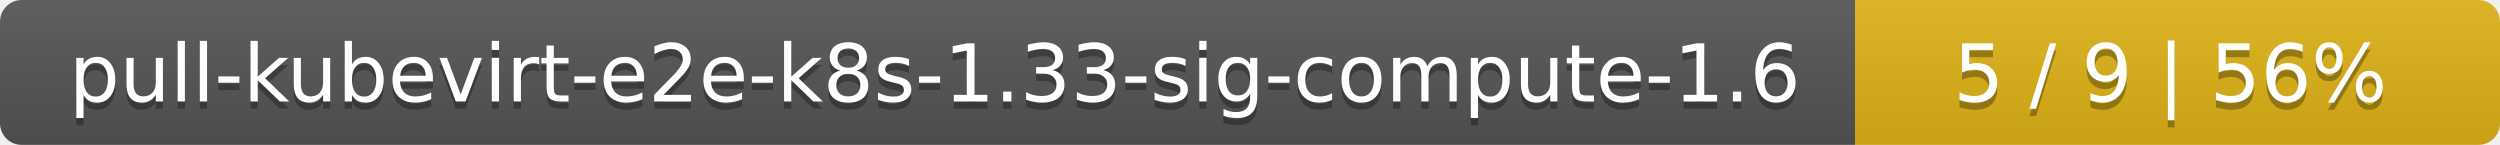
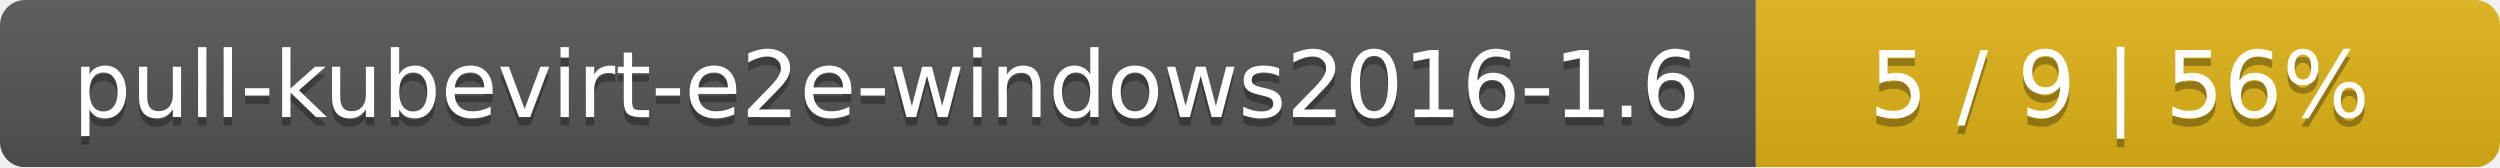
- <svg xmlns="http://www.w3.org/2000/svg" width="345" height="20">
+ <svg xmlns="http://www.w3.org/2000/svg" width="299" height="20">
  <linearGradient id="smooth" x2="0" y2="100%">
    <stop offset="0" stop-color="#bbb" stop-opacity=".1" />
    <stop offset="1" stop-opacity=".1" />
  </linearGradient>
  <mask id="round">
-     <rect width="345" height="20" rx="3" fill="#fff" />
+     <rect width="299" height="20" rx="3" fill="#fff" />
  </mask>
  <g mask="url(#round)">
-     <rect width="256" height="20" fill="#555" />
-     <rect x="256" width="89" height="20" fill="#dfb317" />
-     <rect width="345" height="20" fill="url(#smooth)" />
+     <rect width="210" height="20" fill="#555" />
+     <rect x="210" width="89" height="20" fill="#dfb317" />
+     <rect width="299" height="20" fill="url(#smooth)" />
  </g>
  <g fill="#fff" text-anchor="middle" font-family="DejaVu Sans,Verdana,Geneva,sans-serif" font-size="11">
-     <text x="129" y="15" fill="#010101" fill-opacity=".3">pull-kubevirt-e2e-k8s-1.33-sig-compute-1.6</text>
-     <text x="129" y="14">pull-kubevirt-e2e-k8s-1.33-sig-compute-1.6</text>
-     <text x="299.5" y="15" fill="#010101" fill-opacity=".3">5 / 9    |    56%</text>
-     <text x="299.5" y="14">5 / 9    |    56%</text>
+     <text x="106" y="15" fill="#010101" fill-opacity=".3">pull-kubevirt-e2e-windows2016-1.6</text>
+     <text x="106" y="14">pull-kubevirt-e2e-windows2016-1.6</text>
+     <text x="253.5" y="15" fill="#010101" fill-opacity=".3">5 / 9    |    56%</text>
+     <text x="253.5" y="14">5 / 9    |    56%</text>
  </g>
</svg>
